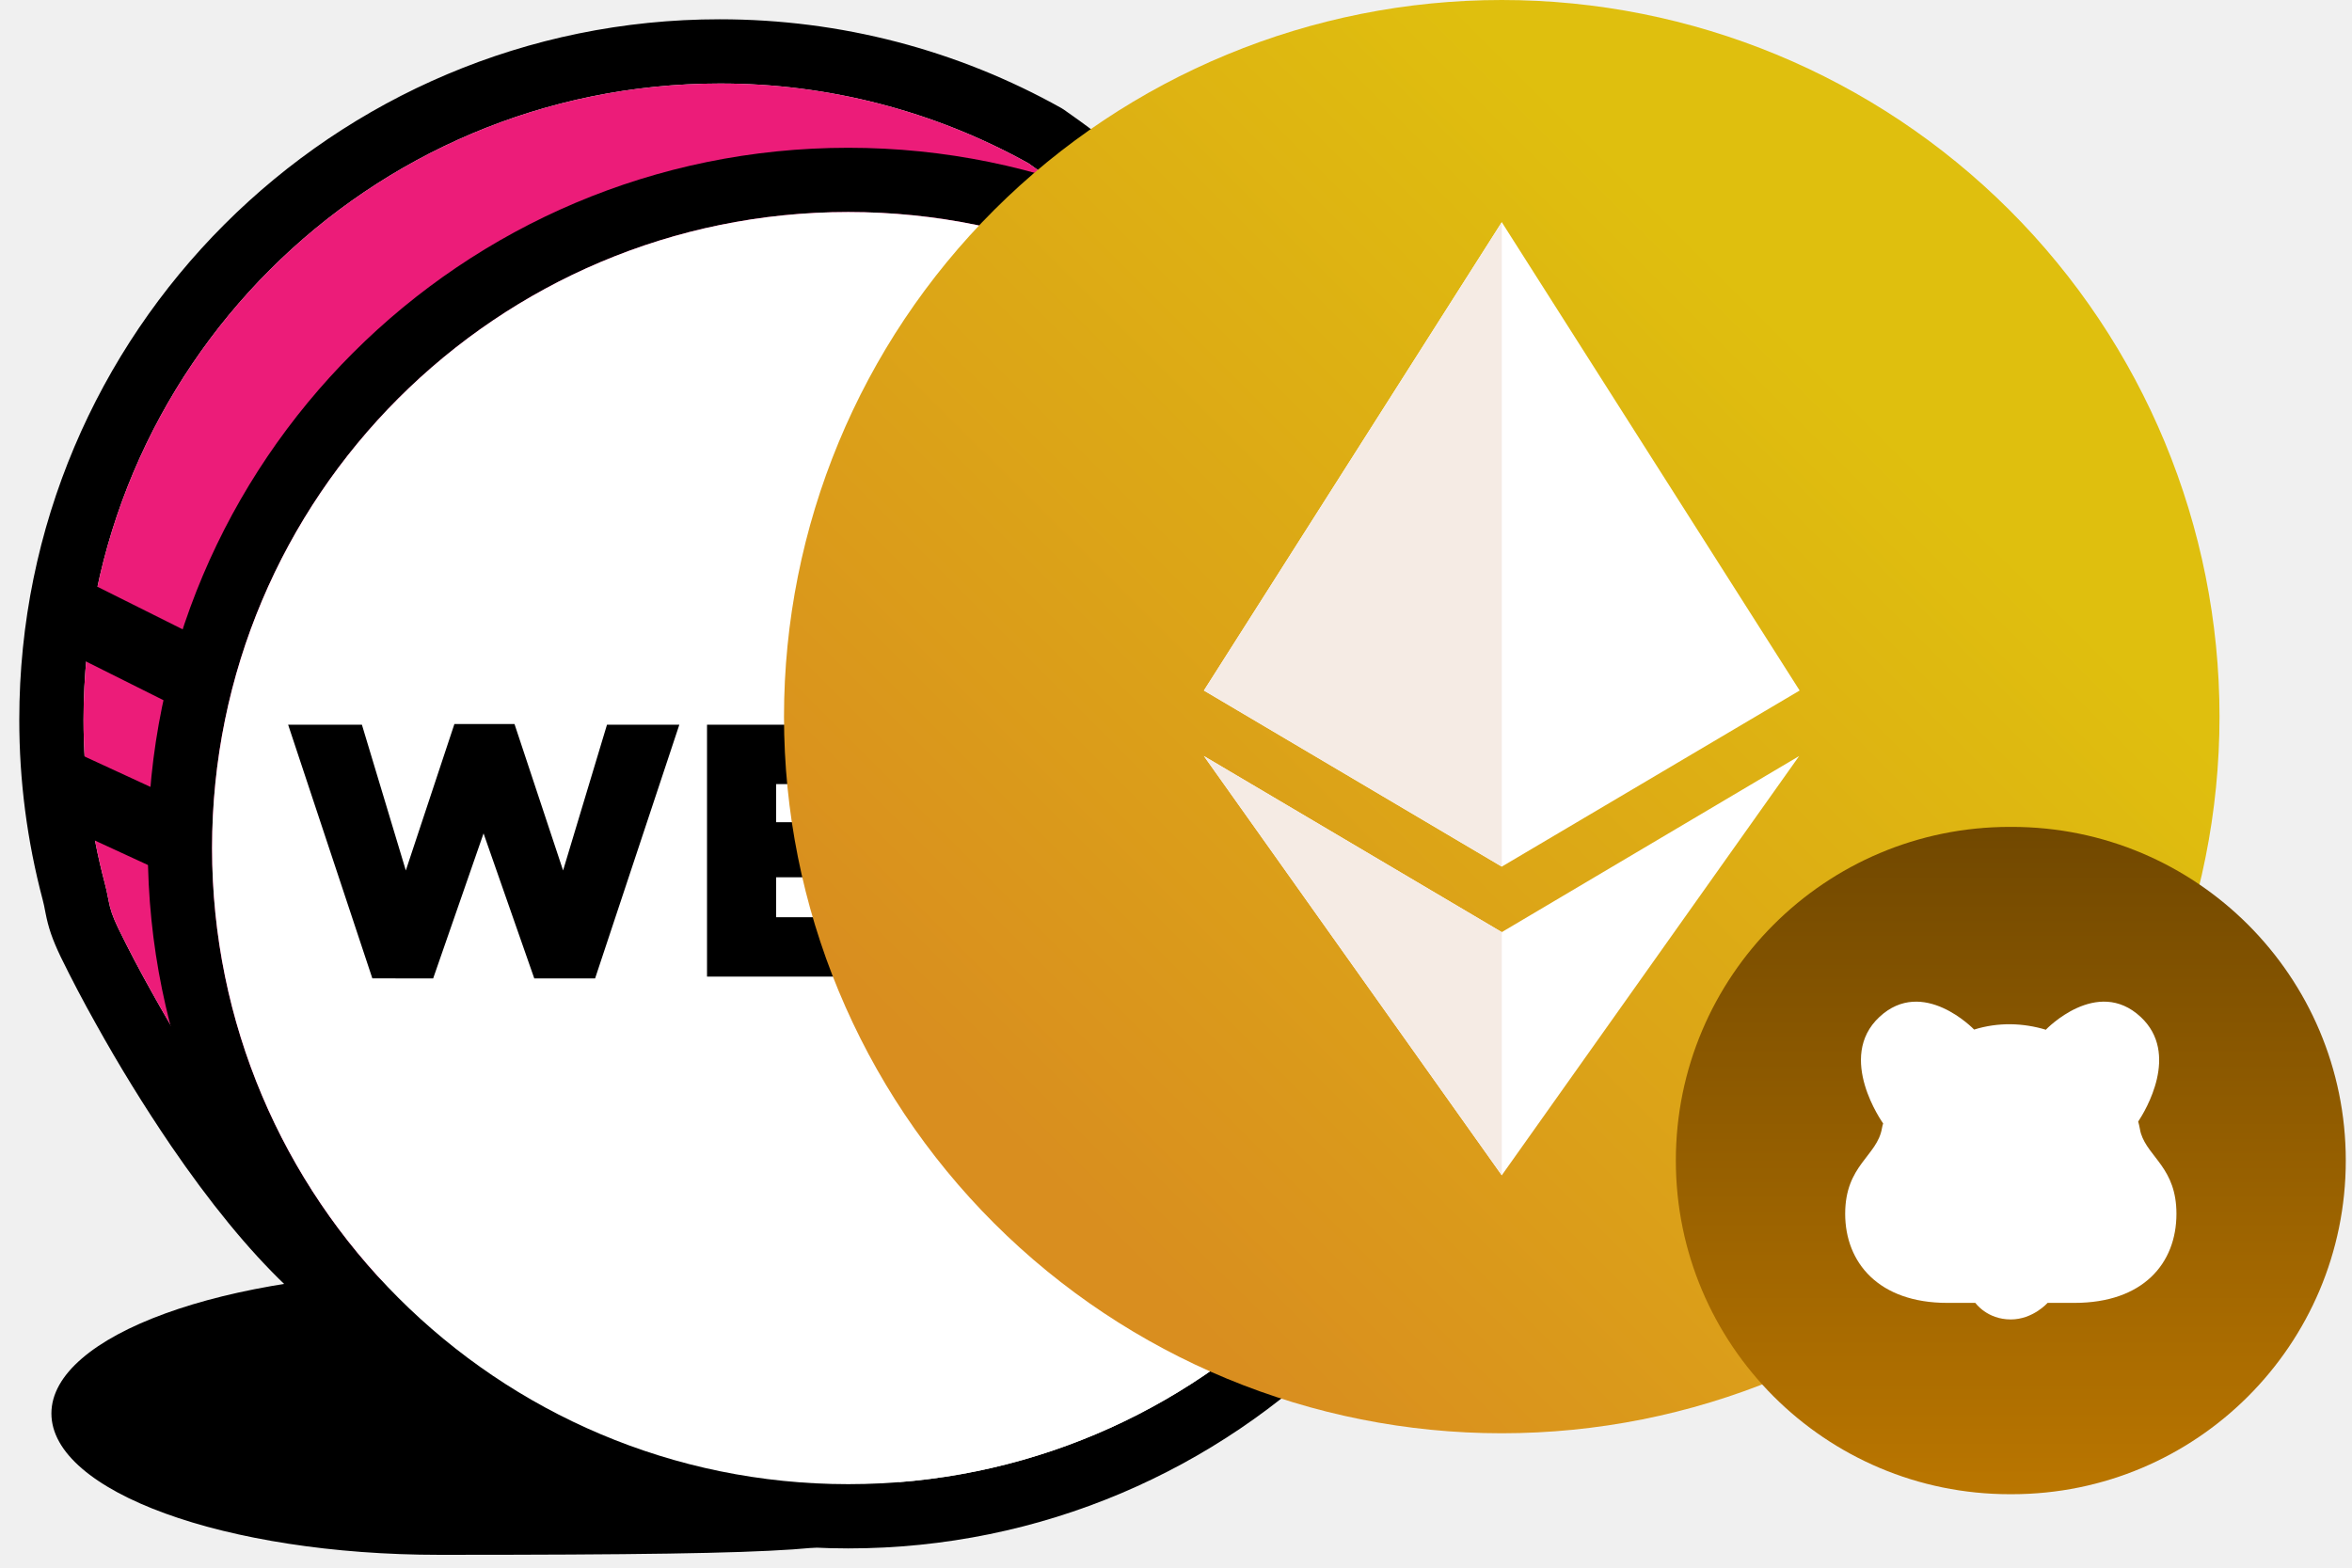
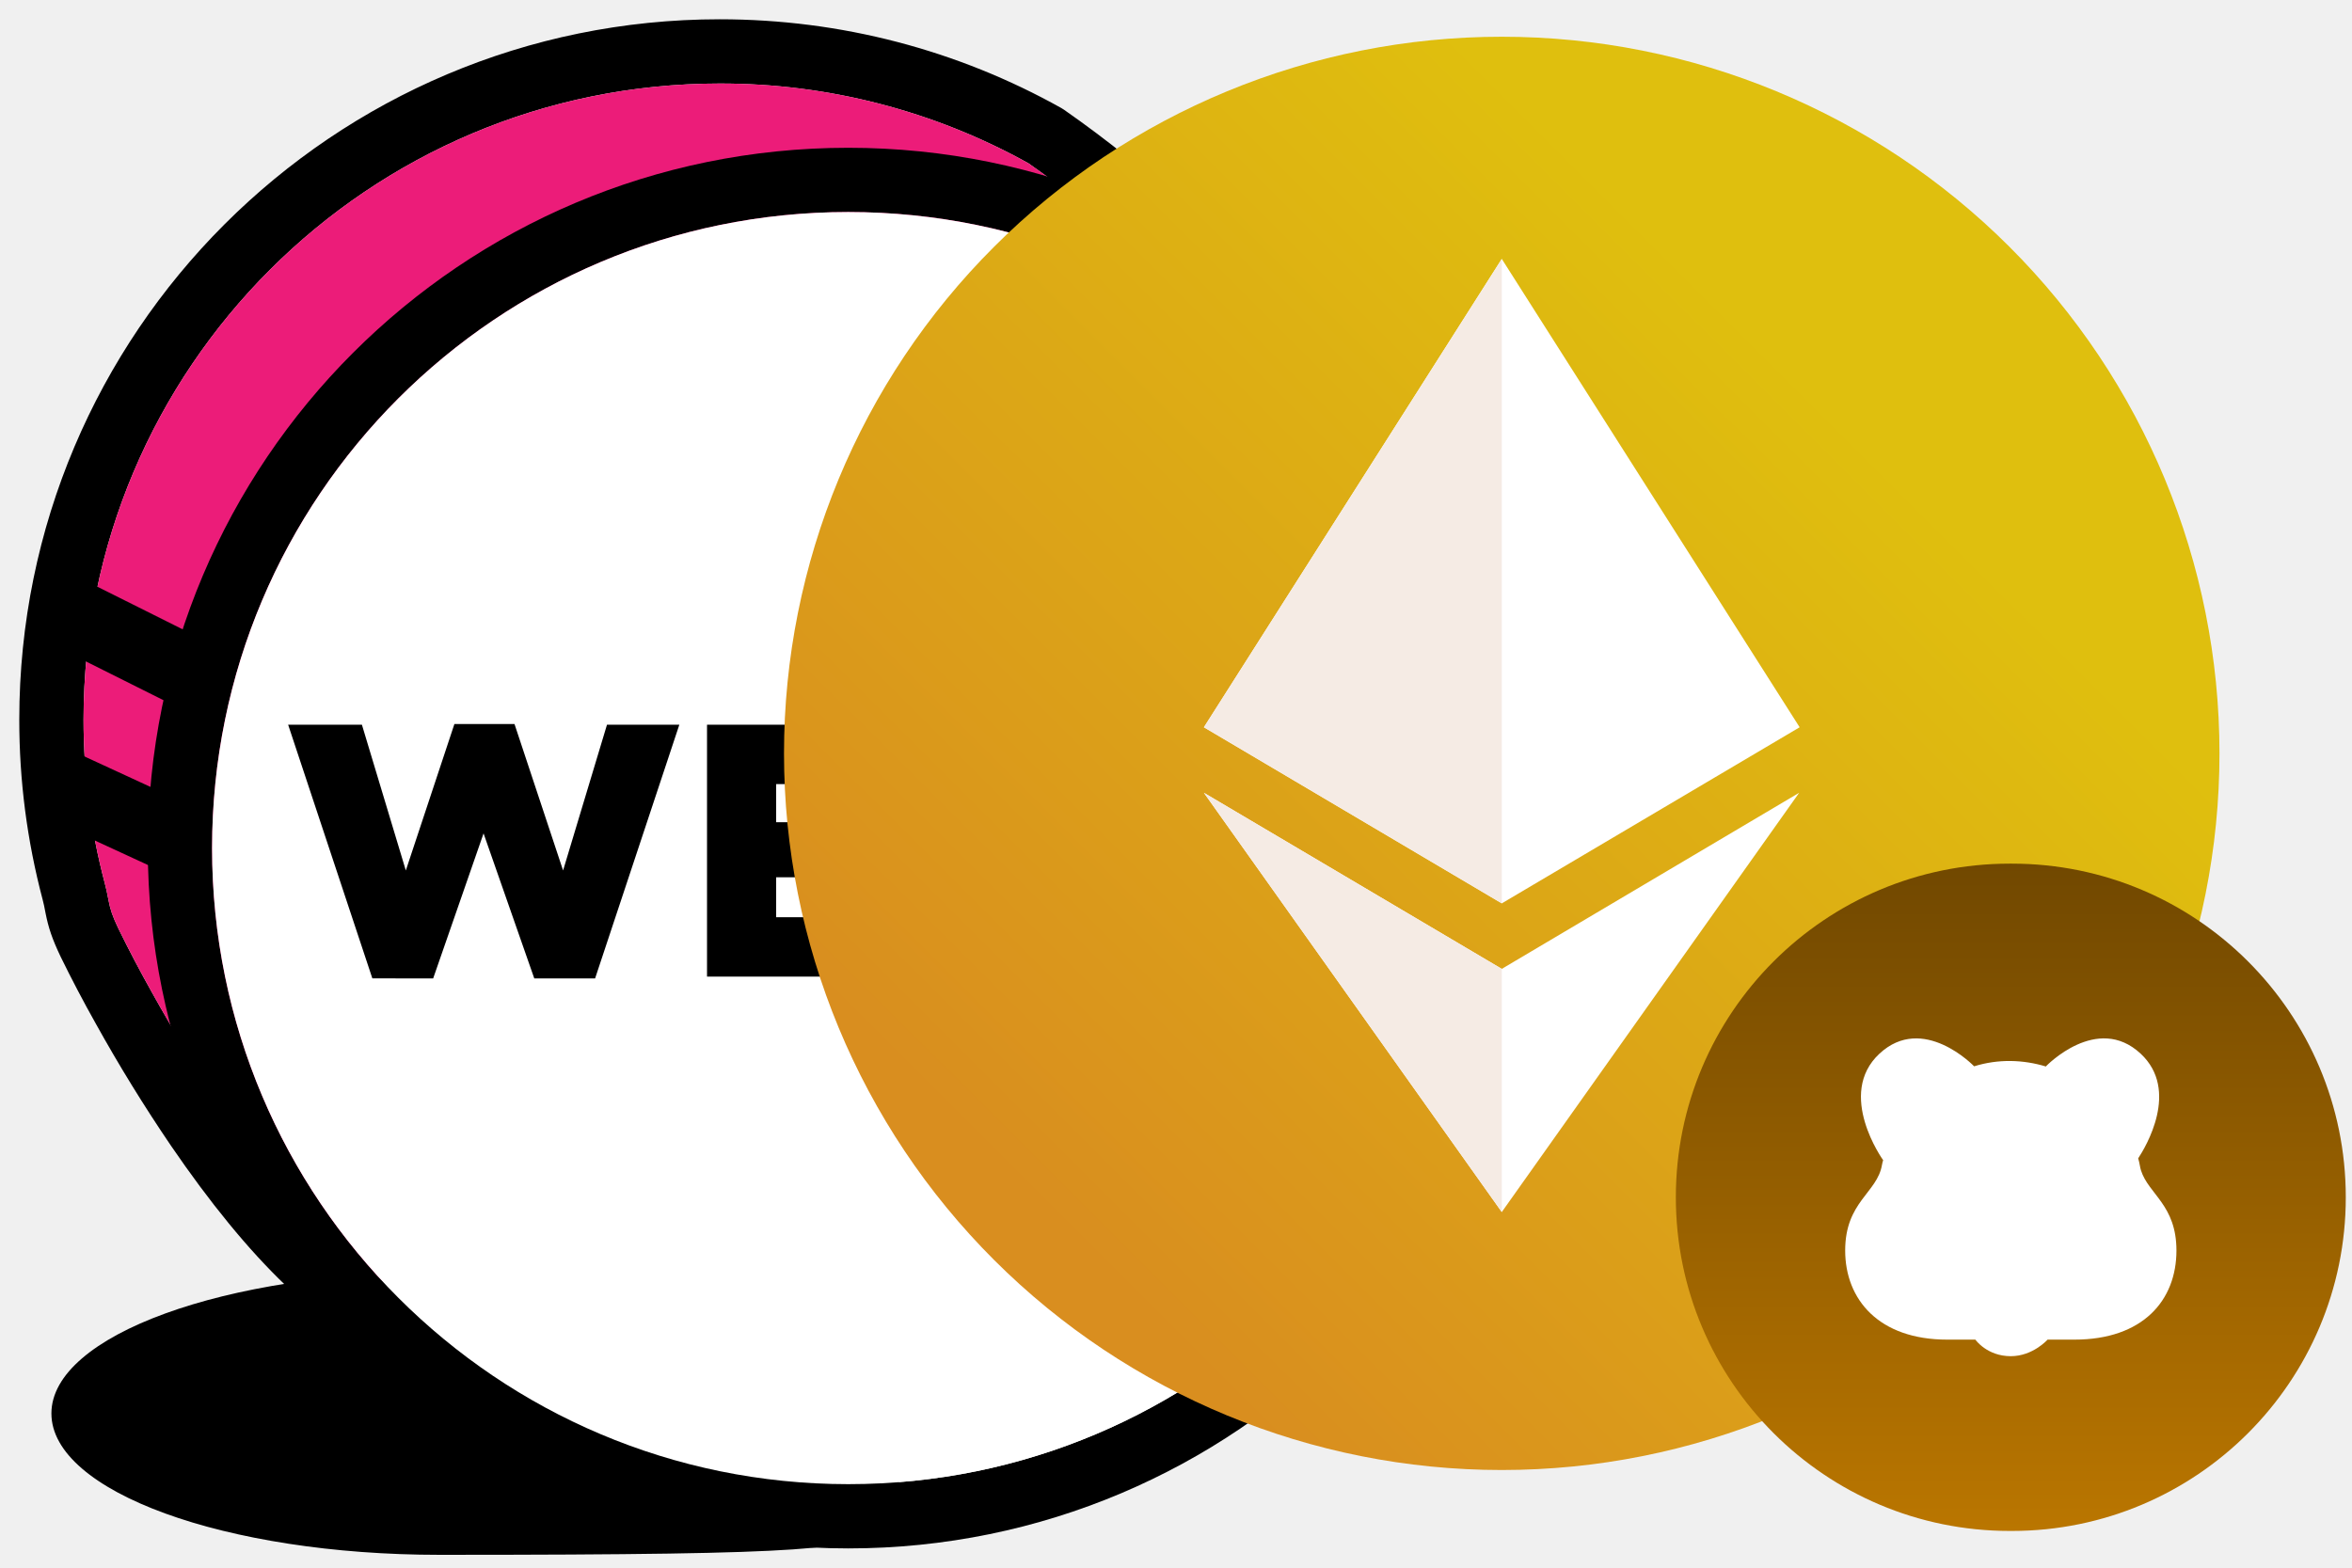
<svg xmlns="http://www.w3.org/2000/svg" viewBox="0 0 192 128">
  <path d="M35.884 126.95c32.172 0 32.172-.48 37.628-2.098 7.128-2.116-20.128-20.984-37.628-20.984s-31.688 5.168-31.688 11.54c0 6.376 14.188 11.542 31.688 11.542" />
  <path d="m108.94 28.81 1.48 1.594-1.294 1.748c-41.96 56.734-66.132 82.42-76.388 78.976-6.246-2.1-12.51-8.41-18.776-17.574a130 130 0 0 1-6.15-9.988 108 108 0 0 1-2.862-5.452c-.702-1.474-1-2.38-1.234-3.572l-.028-.144q-.084-.475-.206-.942a57.2 57.2 0 0 1-1.908-14.702c0-31.58 25.6-57.18 57.18-57.18 9.894 0 19.428 2.518 27.878 7.244l.218.136q10.374 7.226 22.09 19.856M83.958 13.334A51.7 51.7 0 0 0 58.754 6.82C30.072 6.82 6.82 30.072 6.82 58.754c0 4.558.586 9.036 1.732 13.356.114.428.166.67.286 1.288l.024.128c.152.768.312 1.26.822 2.33a104 104 0 0 0 2.71 5.156c1.82 3.281 3.79 6.478 5.9 9.58 5.66 8.28 11.272 13.936 16.116 15.562 6.458 2.17 30.772-23.568 69.196-75.364Q93.138 19.748 83.958 13.334" />
  <path fill="#EC1C79" d="M83.958 13.334A51.7 51.7 0 0 0 58.754 6.82C30.072 6.82 6.82 30.072 6.82 58.754c0 4.558.586 9.036 1.732 13.356.114.428.166.67.286 1.288l.024.128c.152.768.312 1.26.822 2.33a104 104 0 0 0 2.71 5.156c1.82 3.281 3.79 6.478 5.9 9.58 5.66 8.28 11.272 13.936 16.116 15.562 6.458 2.17 30.772-23.568 69.196-75.364Q93.138 19.748 83.958 13.334" />
  <path d="M69.246 126.426c-31.58 0-57.18-25.6-57.18-57.18s25.6-57.18 57.18-57.18 57.18 25.6 57.18 57.18-25.6 57.18-57.18 57.18m0-5.246c28.682 0 51.934-23.252 51.934-51.934S97.928 17.312 69.246 17.312 17.312 40.564 17.312 69.246s23.252 51.934 51.934 51.934" />
  <path fill="#fff" d="M69.246 121.18c28.682 0 51.934-23.252 51.934-51.934S97.928 17.312 69.246 17.312 17.312 40.564 17.312 69.246s23.252 51.934 51.934 51.934" />
  <path d="m30.396 79.884-6.874-20.71h6.022l3.584 11.898 3.966-11.956H42l3.966 11.956 3.584-11.9h5.906L48.58 79.886h-4.966l-4.14-11.84-4.114 11.84zm27.32-.146V59.174h16.54v4.846H63.36v3.114h9.87v4.496h-9.87v3.26h11.046v4.848zm24.62 0v-15.57h-6.17v-4.994h18.038v4.994h-6.17v15.57zm14.364 0V59.174h5.7v7.696h7.314v-7.696h5.7v20.564h-5.7v-7.814H102.4v7.814zM4.98 52.988a2.937 2.937 0 1 1 2.628-5.254l8.394 4.196a2.938 2.938 0 0 1-2.628 5.254zm-.966 13.918a2.938 2.938 0 0 1 2.462-5.336l8.394 3.874a2.938 2.938 0 0 1-2.46 5.336z" />
-   <path fill="url(#_beraeth-gradient)" d="M58.593 117.025a58.63 58.63 0 0 0 41.431-17.138 58.47 58.47 0 0 0 17.161-41.374 58.47 58.47 0 0 0-17.161-41.375A58.63 58.63 0 0 0 58.593 0 58.63 58.63 0 0 0 17.16 17.138 58.47 58.47 0 0 0 0 58.513a58.47 58.47 0 0 0 17.161 41.374 58.63 58.63 0 0 0 41.432 17.138" transform="translate(64)" />
-   <path fill="#fff" d="m98.278 61.73 24.316 14.378 24.274-14.377-24.274 34.23z" />
-   <path fill="#F5EBE4" d="m98.278 61.73 24.316 14.378v19.853z" />
-   <path fill="#fff" d="M122.594 70.759 98.278 56.38l24.316-38.24 24.316 38.24z" />
-   <path fill="#F5EBE4" d="M122.594 70.759 98.278 56.38l24.316-38.24z" />
-   <path fill="url(#_beraeth)" d="M100.233 67.515h-.17c-15.054 0-27.259 12.197-27.259 27.242S85.01 122 100.063 122h.17c15.055 0 27.259-12.197 27.259-27.243s-12.204-27.242-27.259-27.242" transform="translate(64)" />
-   <path fill="#fff" d="M174.775 92.564a3 3 0 0 1-.093-.4 6 6 0 0 0-.135-.588c.591-.894 3.414-5.553.202-8.544-3.566-3.32-7.731 1.031-7.731 1.031l.013.02c-1.873-.569-3.903-.635-5.878-.02-.024-.025-4.176-4.34-7.73-1.03-3.556 3.31.283 8.666.303 8.694a3 3 0 0 0-.095.385c-.385 2.292-3.004 3-3.004 6.991 0 3.993 2.74 7.276 8.332 7.276h2.294c.01.015.955 1.353 2.895 1.352 1.801-.002 2.99-1.34 3-1.352h2.19c5.591 0 8.331-3.206 8.331-7.276 0-3.717-2.271-4.587-2.894-6.54" />
+   <path fill="url(#a)" d="M58.593 120.025a58.63 58.63 0 0 0 41.431-17.138 58.464 58.464 0 0 0 0-82.749A58.63 58.63 0 0 0 58.593 3 58.63 58.63 0 0 0 17.16 20.138 58.47 58.47 0 0 0 0 61.513a58.47 58.47 0 0 0 17.161 41.374 58.63 58.63 0 0 0 41.432 17.138" transform="translate(64)" />
+   <path fill="#fff" d="m98.278 64.73 24.316 14.378 24.274-14.377-24.274 34.23z" />
+   <path fill="#F5EBE4" d="m98.278 64.73 24.316 14.378v19.853z" />
+   <path fill="#fff" d="M122.594 73.759 98.278 59.38l24.316-38.24 24.316 38.24z" />
+   <path fill="#F5EBE4" d="M122.594 73.759 98.278 59.38l24.316-38.24z" />
+   <path fill="url(#b)" d="M100.233 70.515h-.17c-15.054 0-27.259 12.197-27.259 27.242S85.01 125 100.063 125h.17c15.055 0 27.259-12.197 27.259-27.243s-12.204-27.242-27.259-27.242" transform="translate(64)" />
+   <path fill="#fff" d="M174.775 95.564a3 3 0 0 1-.093-.4 6 6 0 0 0-.135-.588c.591-.894 3.414-5.553.202-8.544-3.566-3.32-7.731 1.031-7.731 1.031l.013.02c-1.873-.569-3.903-.635-5.878-.02-.024-.025-4.176-4.34-7.73-1.03-3.556 3.31.283 8.666.303 8.694q-.06.19-.095.385c-.385 2.292-3.004 3-3.004 6.991 0 3.993 2.74 7.276 8.332 7.276h2.294c.01.015.955 1.353 2.895 1.352 1.801-.002 2.99-1.34 3-1.352h2.19c5.591 0 8.331-3.206 8.331-7.276 0-3.717-2.271-4.586-2.894-6.539" />
  <defs transform="translate(64)">
-     <linearGradient id="_beraeth-gradient" x1="117.185" x2=".16" y1="0" y2="117.185" gradientUnits="userSpaceOnUse">
+     <linearGradient id="a" x1="117.185" x2=".16" y1="3" y2="120.185" gradientUnits="userSpaceOnUse">
      <stop offset=".265" stop-color="#DFBF0E" />
      <stop offset=".82" stop-color="#D98E1F" />
    </linearGradient>
-     <linearGradient id="_beraeth" x1="100.148" x2="100.148" y1="67.515" y2="122" gradientUnits="userSpaceOnUse">
+     <linearGradient id="b" x1="100.148" x2="100.148" y1="70.515" y2="125" gradientUnits="userSpaceOnUse">
      <stop stop-color="#714800" />
      <stop offset="1" stop-color="#BA7600" />
    </linearGradient>
  </defs>
</svg>
